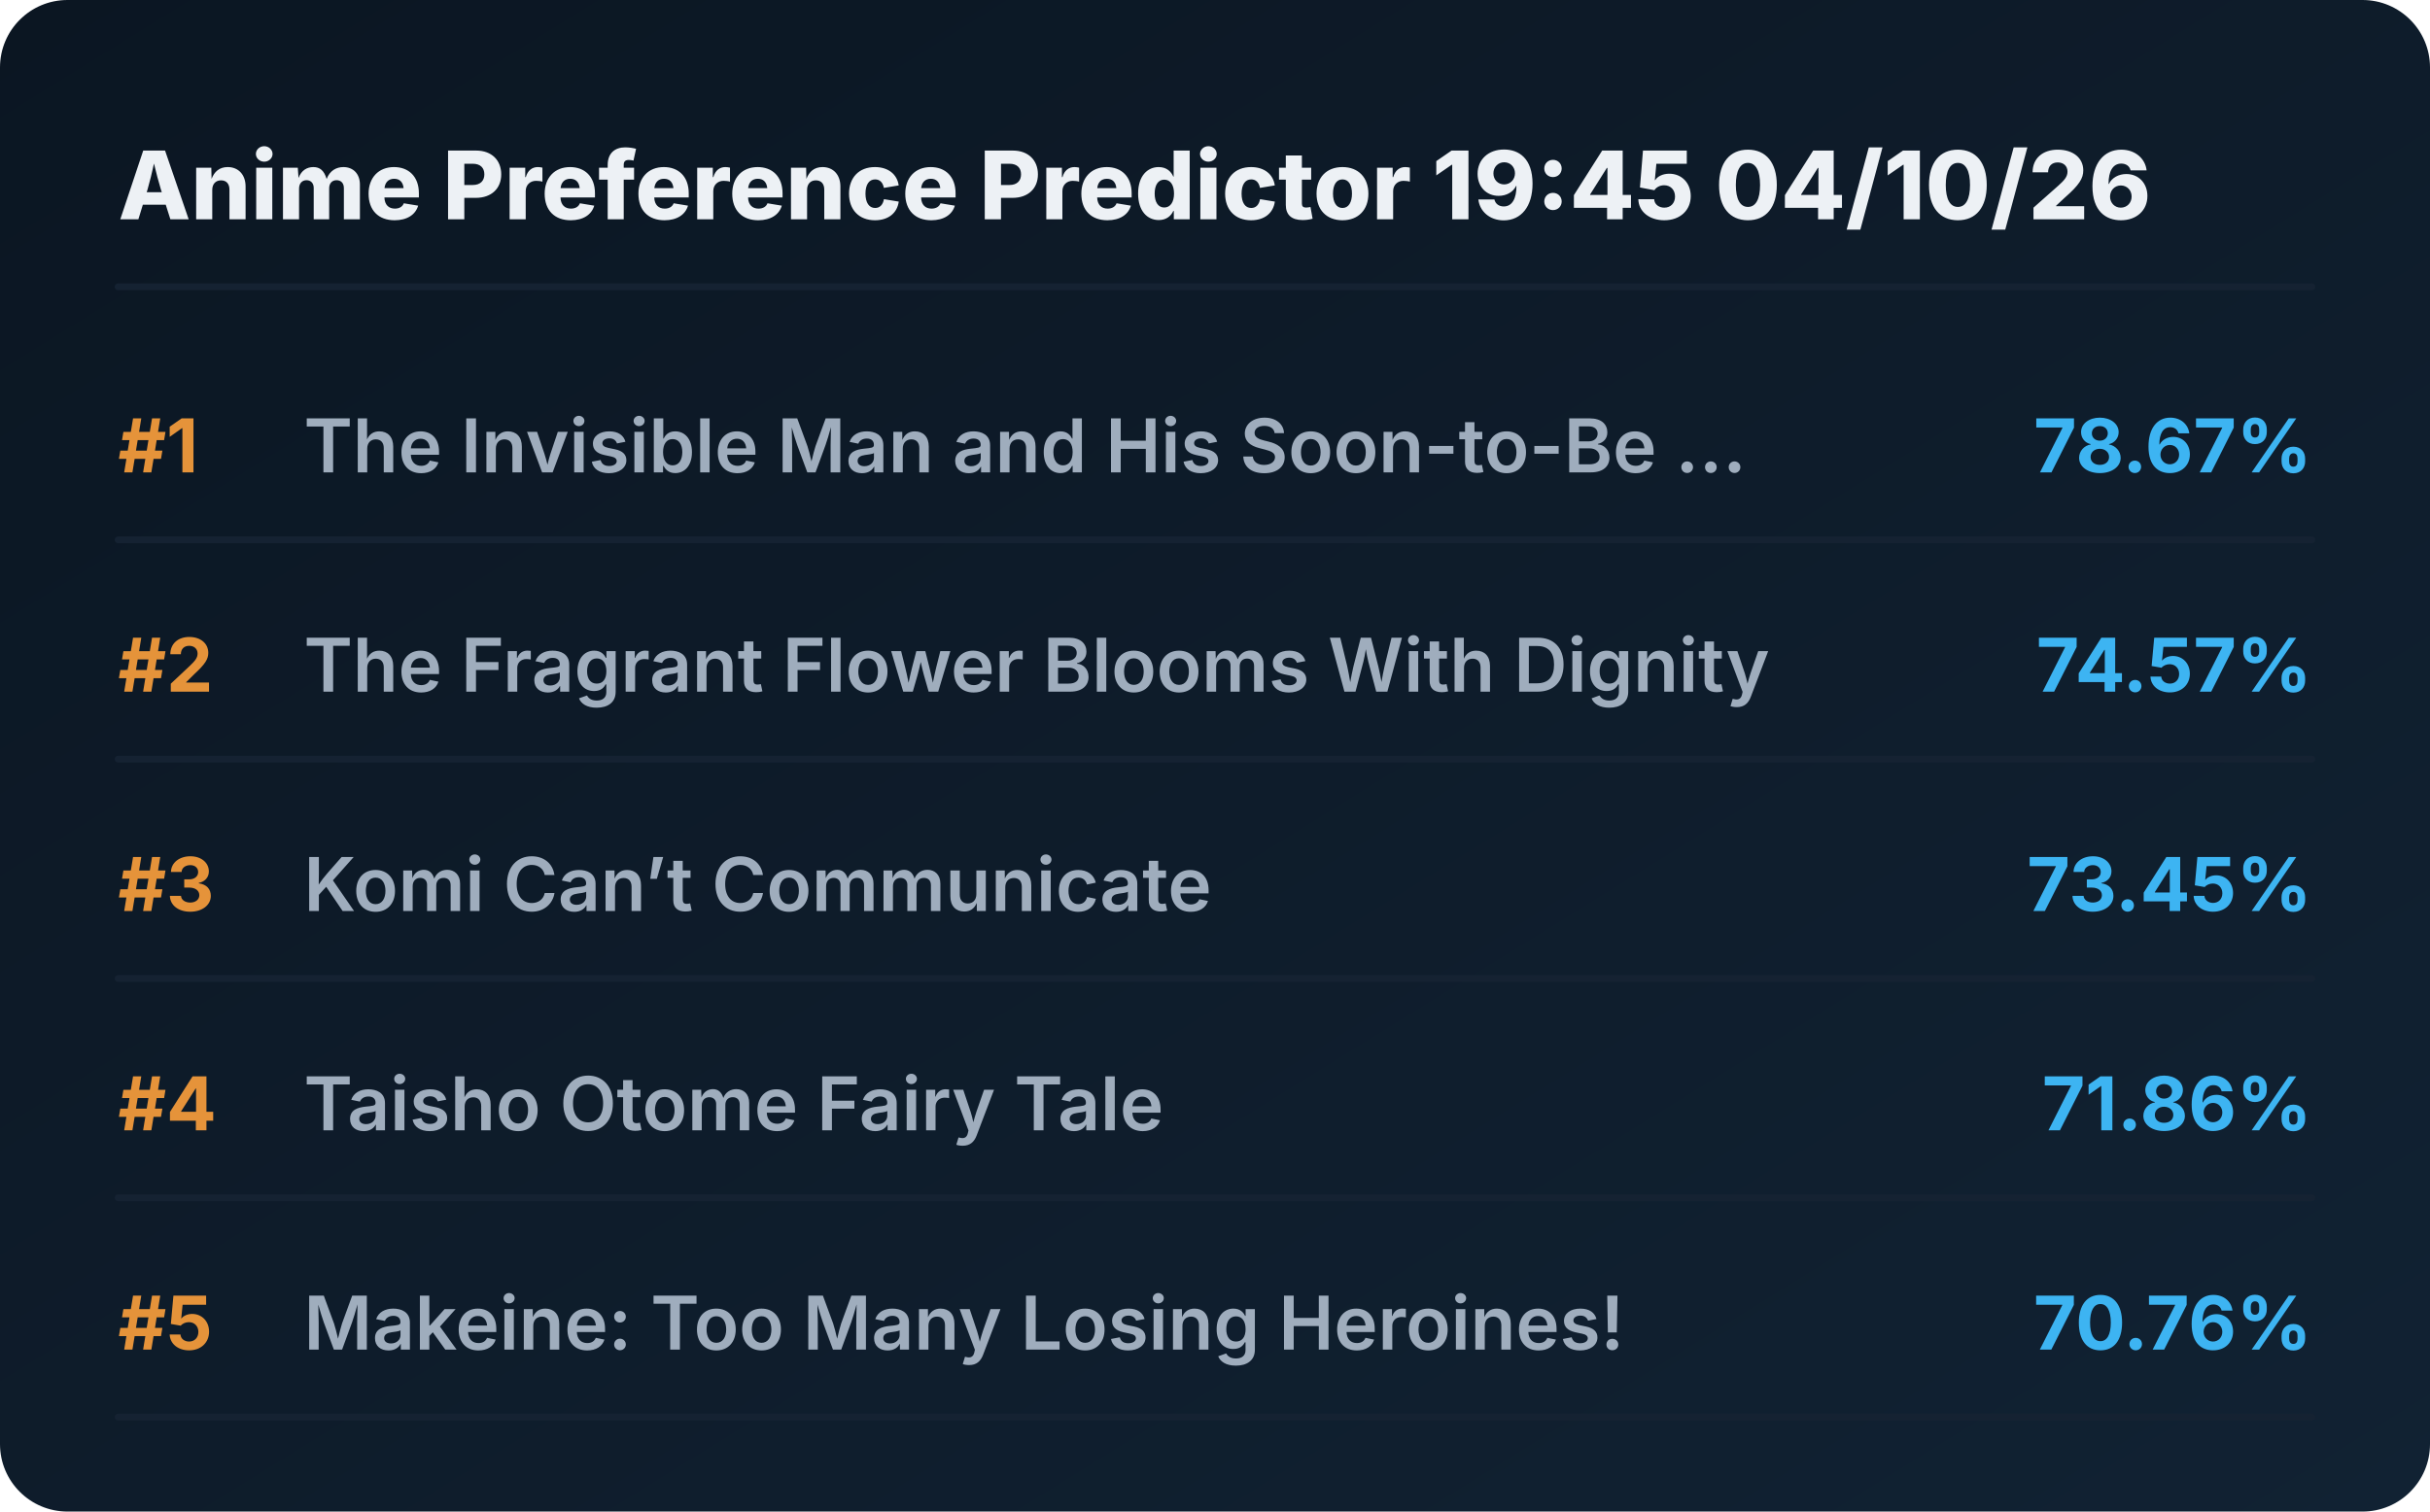
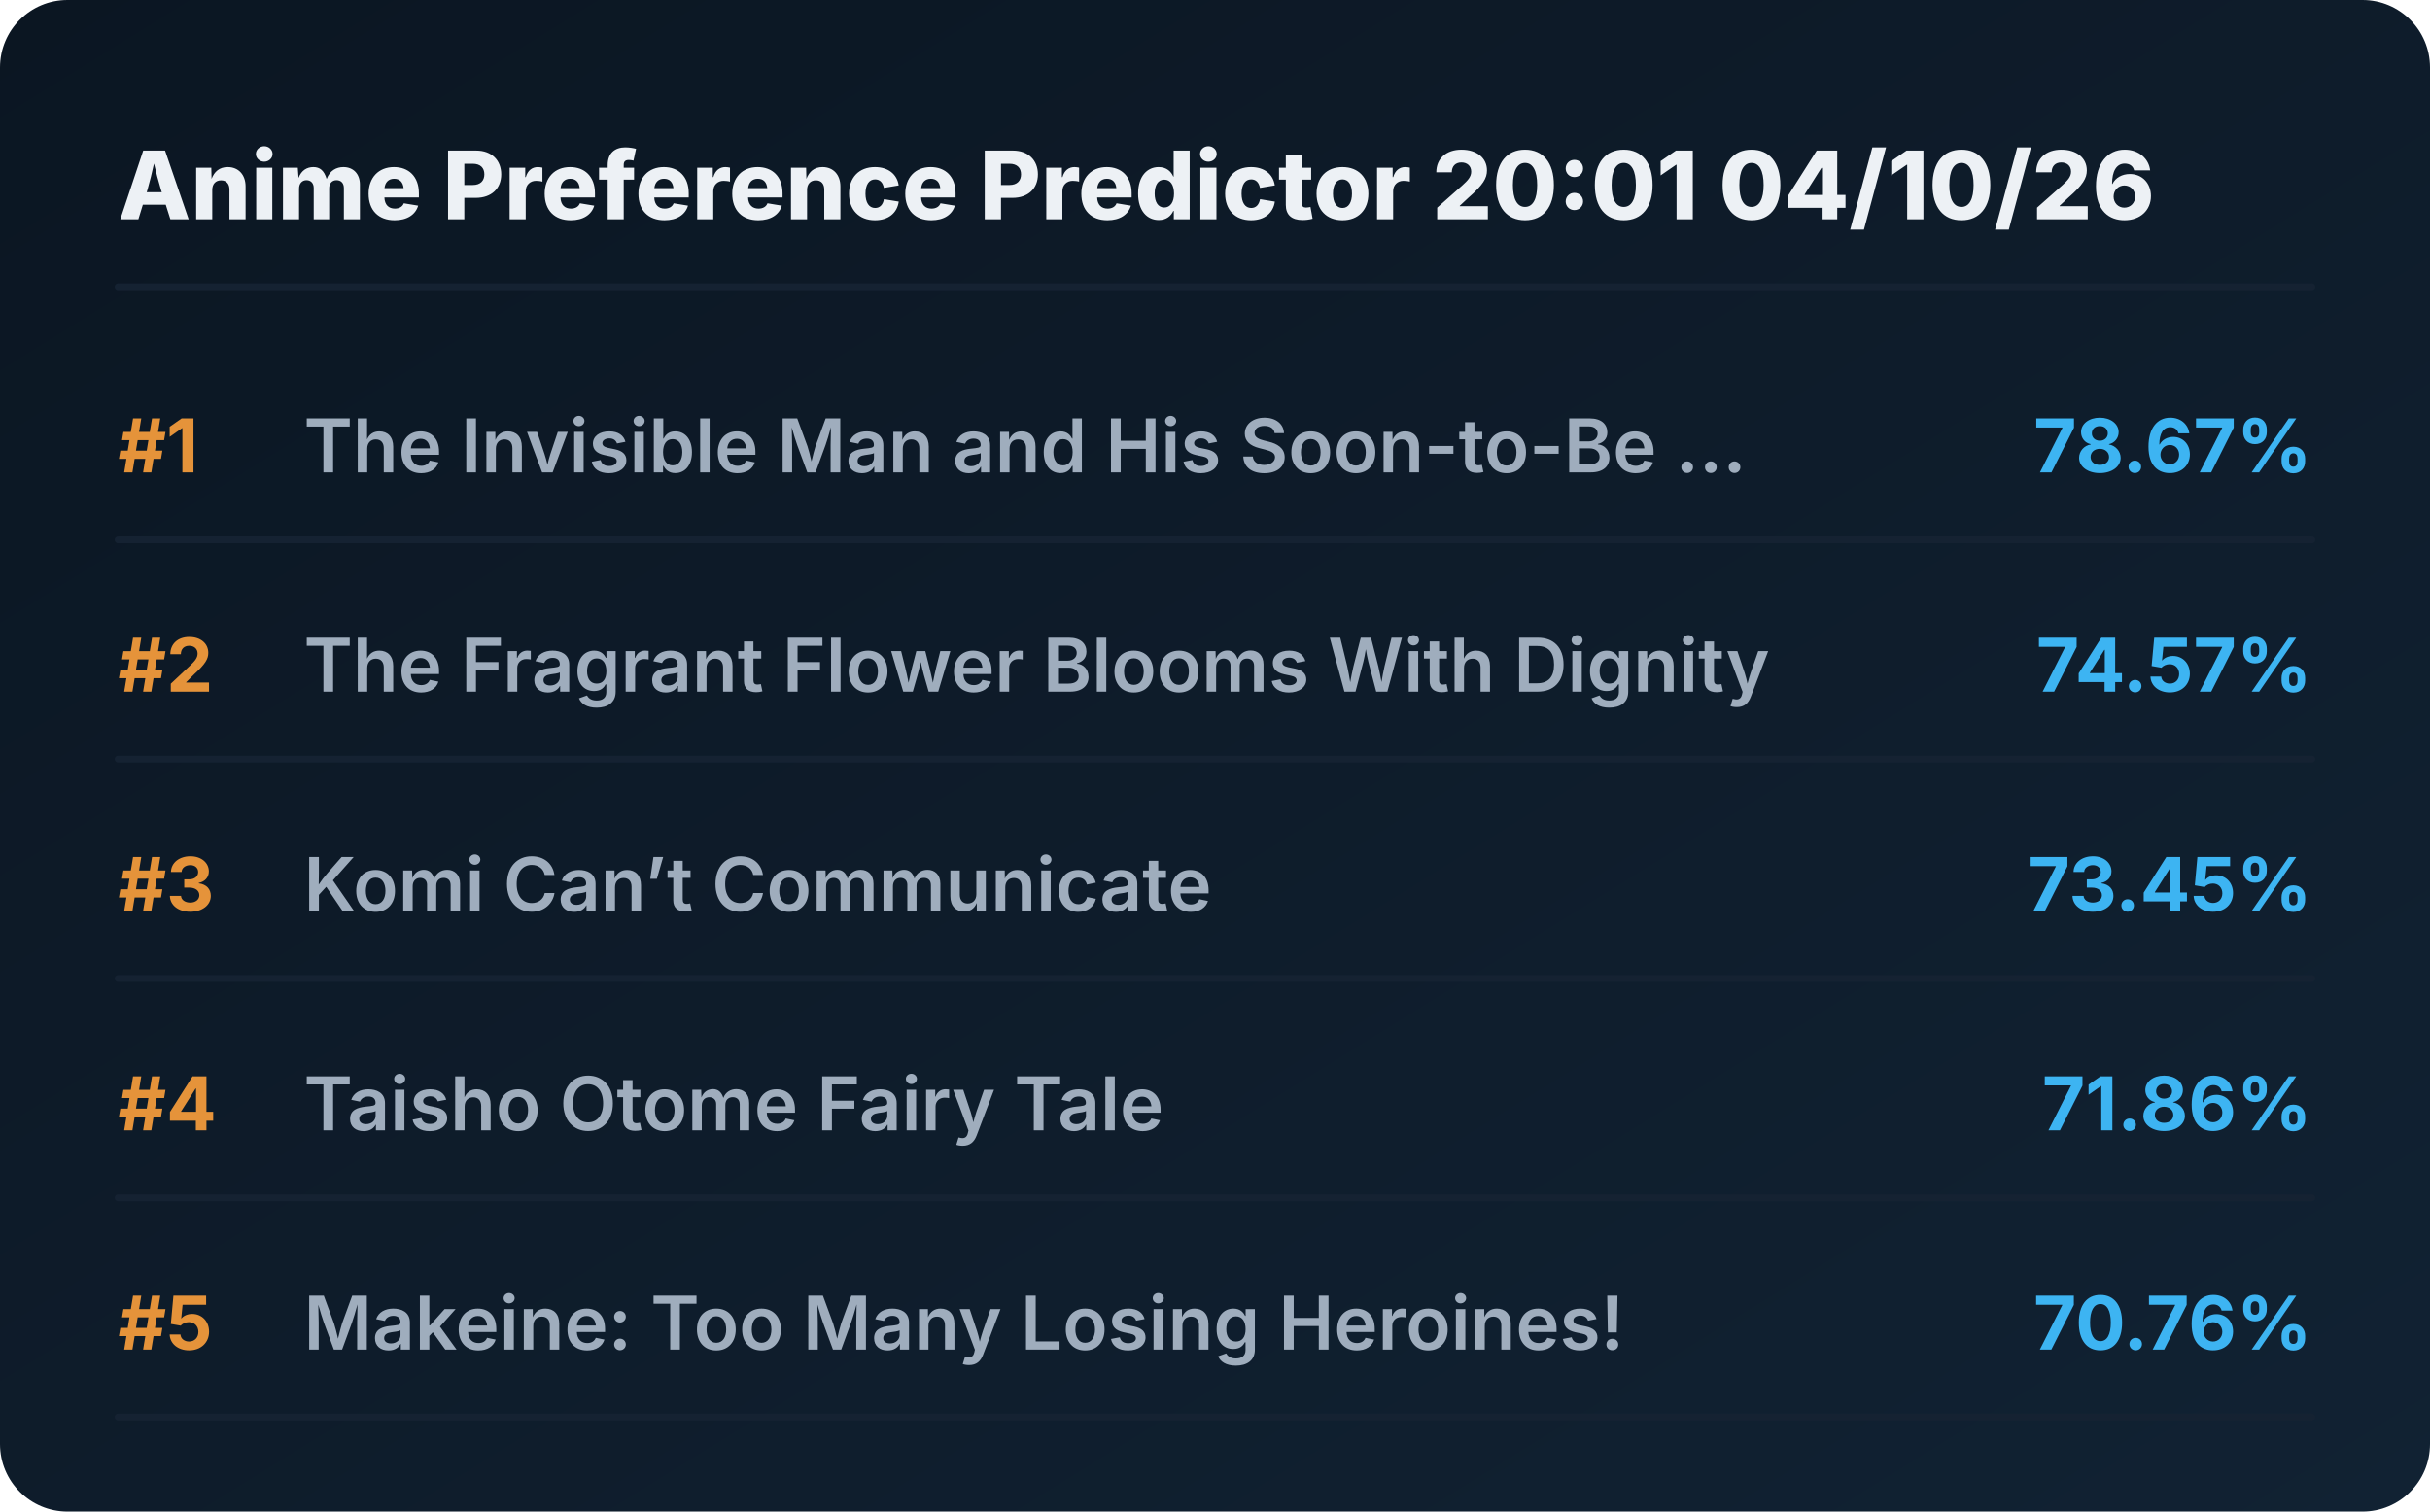
<svg xmlns="http://www.w3.org/2000/svg" viewBox="0 0 720 448" preserveAspectRatio="xMidYMid meet" style="width: 100%; height: auto; max-width: 720px;">
  <defs>
    <linearGradient id="boxGrad" x1="0%" y1="0%" x2="100%" y2="100%">
      <stop offset="0%" stop-color="#0b1622" />
      <stop offset="100%" stop-color="#112233" />
    </linearGradient>
    <clipPath id="titleClip">
      <rect x="90" y="0" width="510" height="100%" />
    </clipPath>
  </defs>
  <style>
    .bg { fill: url(#boxGrad); rx: 20px; }
    .header { font-family: 'Overpass', 'Inter', system-ui, sans-serif; font-weight: 800; font-size: 28px; fill: #edf1f5; }
    .rank { font-family: 'Overpass', 'Inter', system-ui, sans-serif; font-weight: 700; font-size: 22px; fill: #e5933a; }
    .title { font-family: 'Overpass', 'Inter', system-ui, sans-serif; font-weight: 600; font-size: 22px; fill: #9fadbd; }
    .score { font-family: 'Overpass', 'Inter', system-ui, sans-serif; font-weight: 700; font-size: 22px; fill: #3db4f2; }
    .line { stroke: #152232; stroke-width: 2; stroke-linecap: round; }
  </style>
  <rect class="bg" width="720" height="448" />
-   <text x="35" y="65" class="header">Anime Preference Predictor 19:45 04/10/26</text>
+   <text x="35" y="65" class="header">Anime Preference Predictor 20:01 04/10/26</text>
  <line x1="35" y1="85" x2="685" y2="85" class="line" />
  <g transform="translate(0, 0)">
    <text x="35" y="140" class="rank">#1</text>
    <text x="90" y="140" class="title">The Invisible Man and His Soon-to-Be ...</text>
    <text x="685" y="140" class="score" text-anchor="end">78.67%</text>
    <line x1="35" y1="160" x2="685" y2="160" class="line" />
  </g>
  <g transform="translate(0, 65)">
    <text x="35" y="140" class="rank">#2</text>
    <text x="90" y="140" class="title">The Fragrant Flower Blooms With Dignity</text>
    <text x="685" y="140" class="score" text-anchor="end">74.57%</text>
    <line x1="35" y1="160" x2="685" y2="160" class="line" />
  </g>
  <g transform="translate(0, 130)">
    <text x="35" y="140" class="rank">#3</text>
    <text x="90" y="140" class="title">Komi Can’t Communicate</text>
    <text x="685" y="140" class="score" text-anchor="end">73.45%</text>
    <line x1="35" y1="160" x2="685" y2="160" class="line" />
  </g>
  <g transform="translate(0, 195)">
    <text x="35" y="140" class="rank">#4</text>
    <text x="90" y="140" class="title">Taisho Otome Fairy Tale</text>
    <text x="685" y="140" class="score" text-anchor="end">71.86%</text>
    <line x1="35" y1="160" x2="685" y2="160" class="line" />
  </g>
  <g transform="translate(0, 260)">
    <text x="35" y="140" class="rank">#5</text>
    <text x="90" y="140" class="title">Makeine: Too Many Losing Heroines!</text>
    <text x="685" y="140" class="score" text-anchor="end">70.76%</text>
    <line x1="35" y1="160" x2="685" y2="160" class="line" />
  </g>
</svg>
